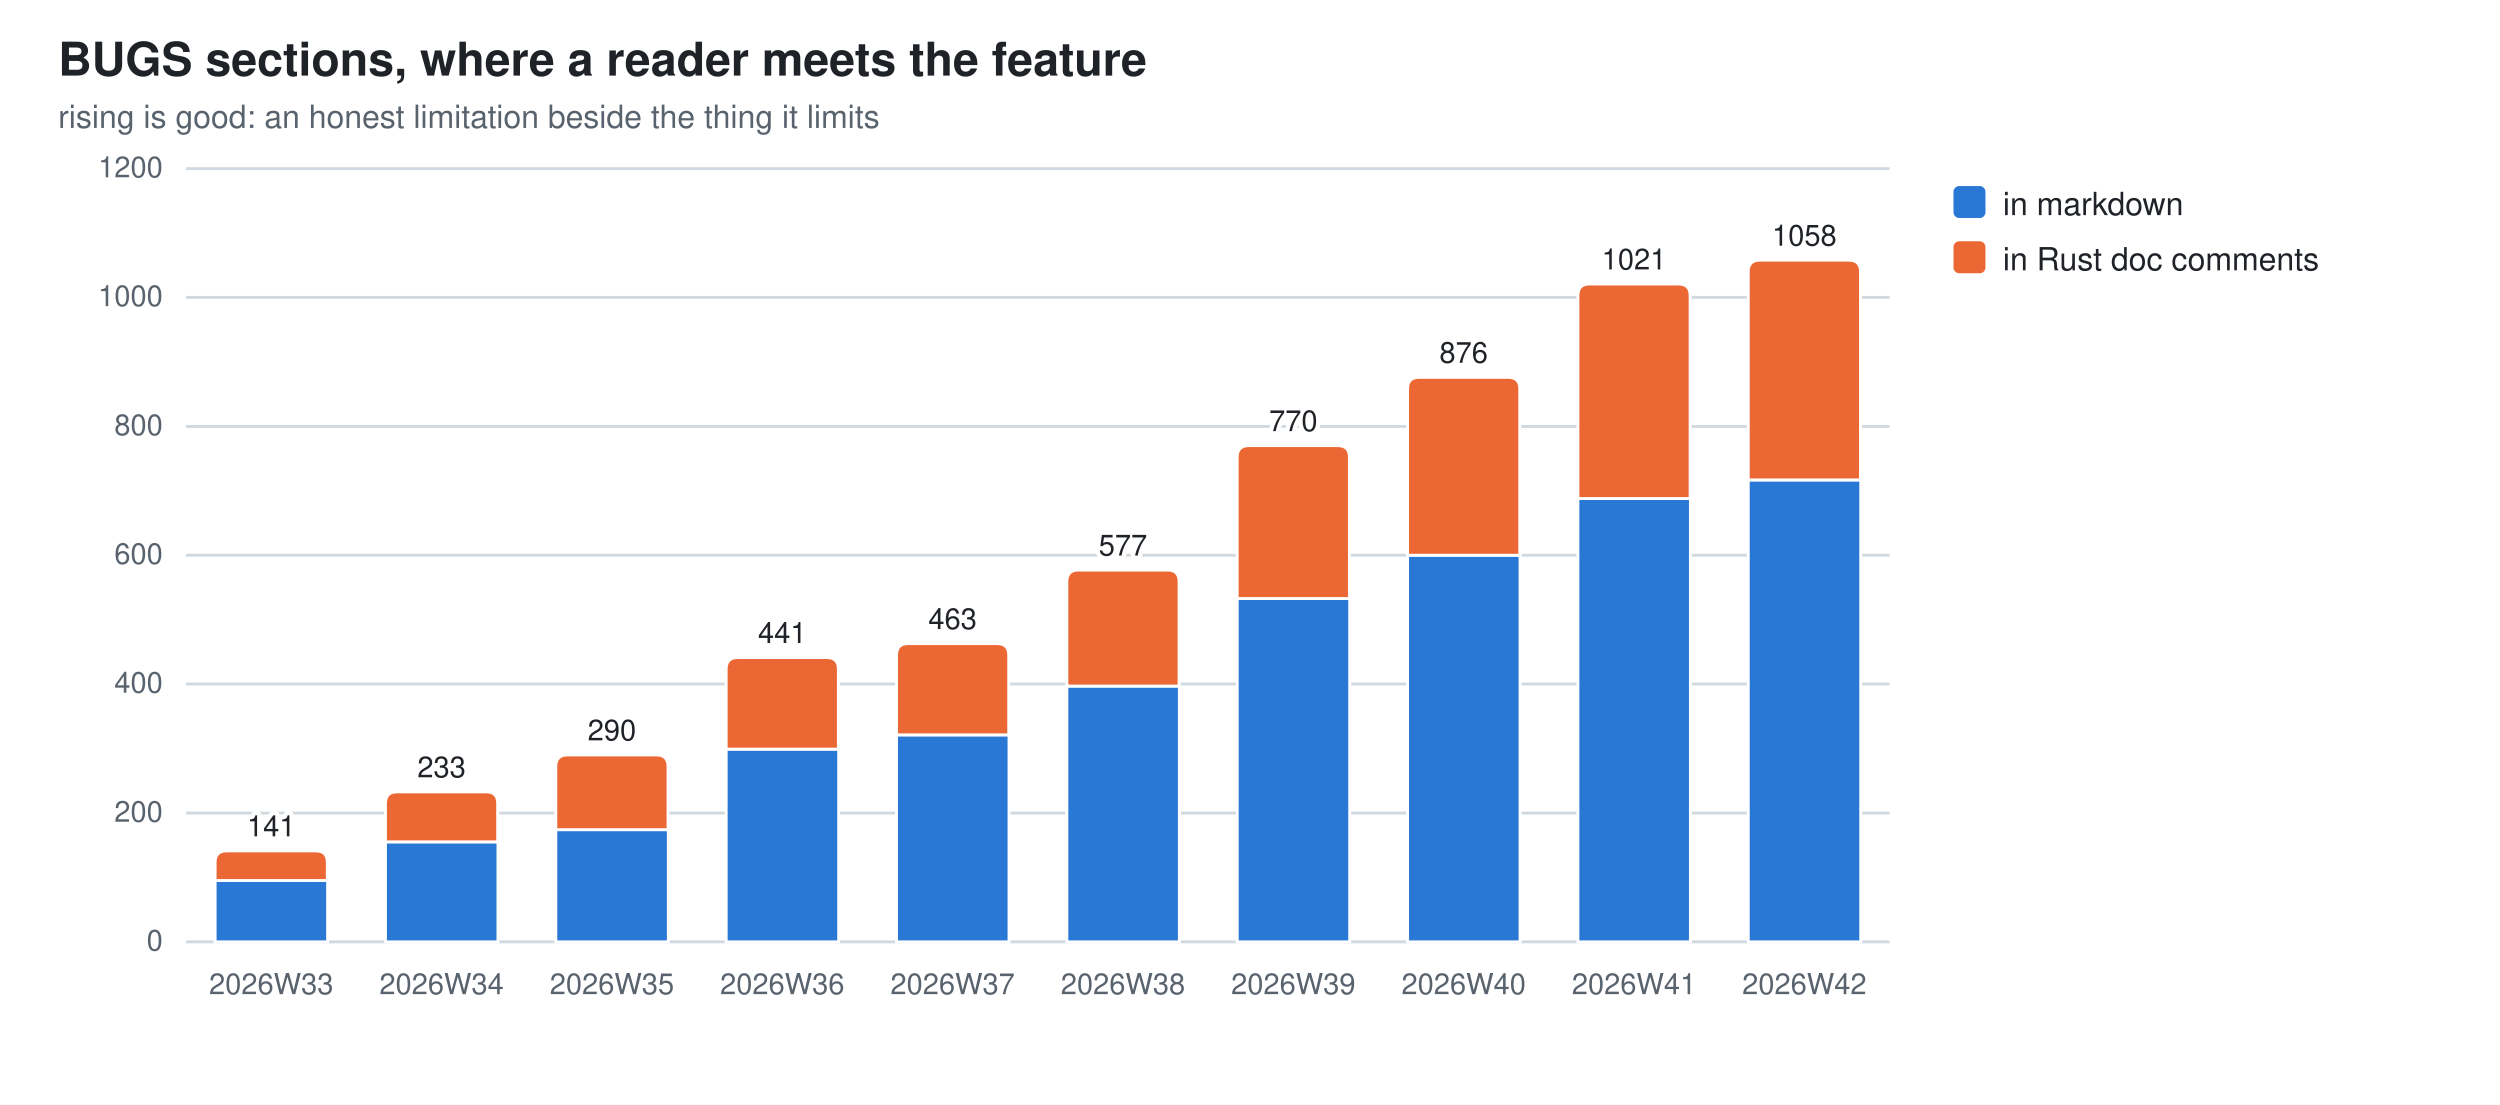
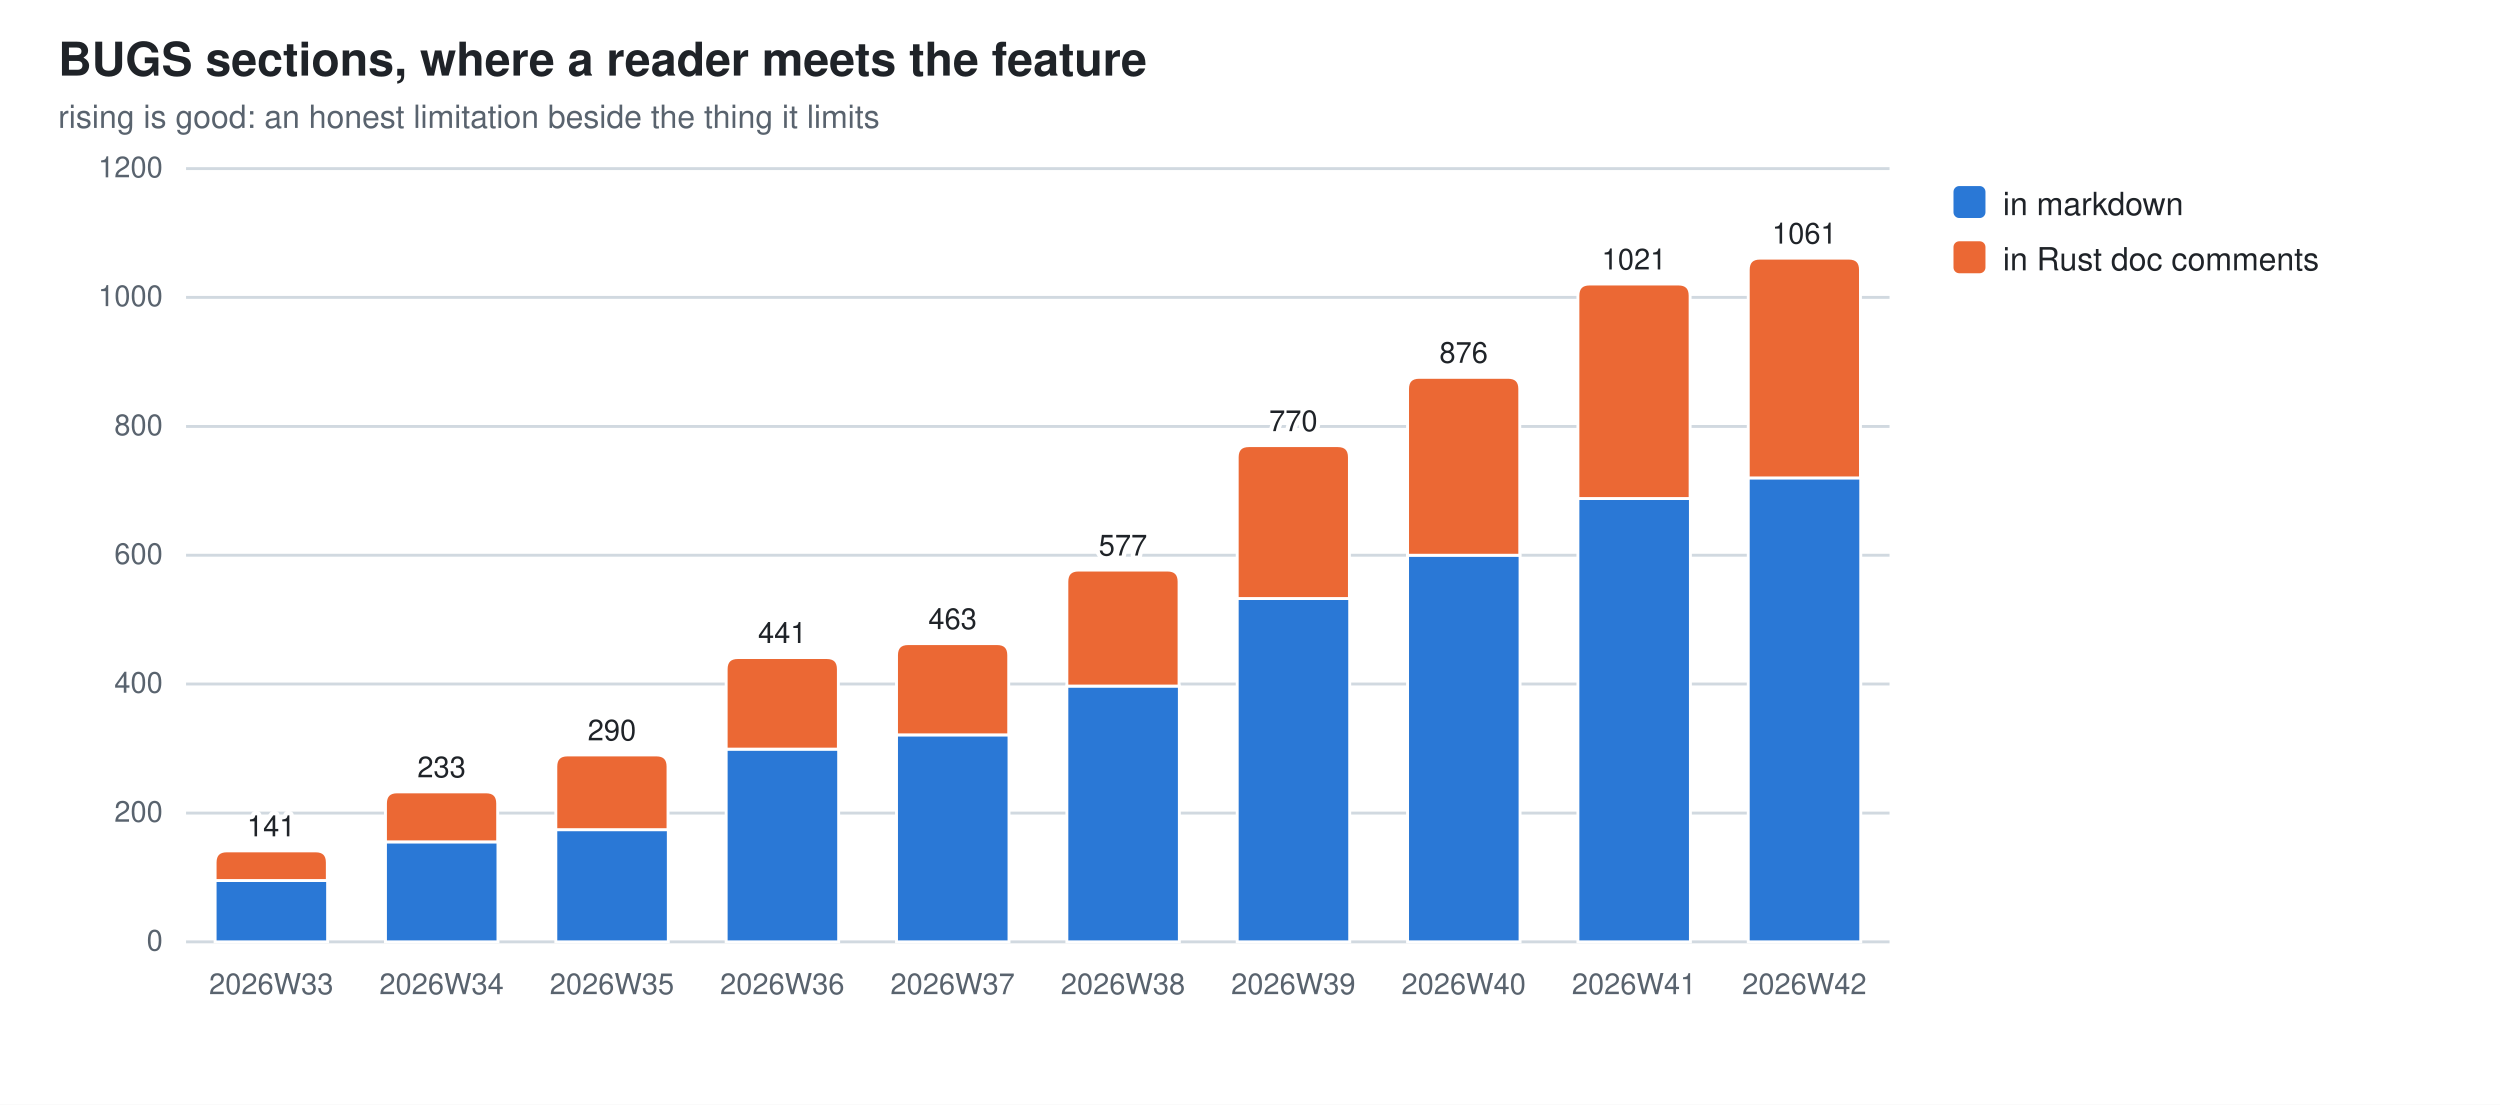
<svg xmlns="http://www.w3.org/2000/svg" width="860" height="380" viewBox="0 0 860 380" role="img" aria-label="BUGS sections, where a reader meets the feature">
  <style>
  .bg{fill:#ffffff} .fg{fill:#1f2328} .mut{fill:#59636e} .grid{stroke:#d1d9e0}
  .seg{stroke:#ffffff;stroke-width:1}
  .val{paint-order:stroke;stroke:#ffffff;stroke-width:3px;stroke-linejoin:round}
  .s0{fill:#2a78d6}  .s1{fill:#eb6834}
  @media (prefers-color-scheme: dark){
    .bg{fill:#0d1117} .fg{fill:#e6edf3} .mut{fill:#9198a1} .grid{stroke:#30363d}
    .seg{stroke:#0d1117} .val{stroke:#0d1117} .s0{fill:#3987e5} .s1{fill:#d95926}}
  text{font-family:-apple-system,BlinkMacSystemFont,"Segoe UI",Helvetica,Arial,sans-serif}
</style>
  <rect class="bg" width="860" height="380" />
  <text class="fg" x="20" y="26" font-size="16" font-weight="600">BUGS sections, where a reader meets the feature</text>
  <text class="mut" x="20" y="44" font-size="11">rising is good: an honest limitation beside the thing it limits</text>
  <line class="grid" x1="64" y1="324.0" x2="650.0" y2="324.0" stroke-width="1" />
  <text class="mut" x="56" y="327.0" font-size="10" text-anchor="end">0</text>
  <line class="grid" x1="64" y1="279.7" x2="650.0" y2="279.7" stroke-width="1" />
  <text class="mut" x="56" y="282.7" font-size="10" text-anchor="end">200</text>
  <line class="grid" x1="64" y1="235.3" x2="650.0" y2="235.3" stroke-width="1" />
  <text class="mut" x="56" y="238.3" font-size="10" text-anchor="end">400</text>
  <line class="grid" x1="64" y1="191.0" x2="650.0" y2="191.0" stroke-width="1" />
  <text class="mut" x="56" y="194.0" font-size="10" text-anchor="end">600</text>
  <line class="grid" x1="64" y1="146.7" x2="650.0" y2="146.7" stroke-width="1" />
  <text class="mut" x="56" y="149.7" font-size="10" text-anchor="end">800</text>
  <line class="grid" x1="64" y1="102.3" x2="650.0" y2="102.3" stroke-width="1" />
  <text class="mut" x="56" y="105.3" font-size="10" text-anchor="end">1000</text>
  <line class="grid" x1="64" y1="58.0" x2="650.0" y2="58.0" stroke-width="1" />
  <text class="mut" x="56" y="61.0" font-size="10" text-anchor="end">1200</text>
  <rect class="seg s0" x="74.0" y="302.9" width="38.7" height="21.1" />
  <path class="seg s1" d="M74.0,302.9 V296.7 Q74.0,292.7 78.0,292.7 H108.6 Q112.6,292.7 112.6,296.7 V302.9 Z" />
  <text class="mut" x="93.3" y="342" font-size="10" text-anchor="middle">2026W33</text>
  <text class="fg val" x="93.3" y="287.7" font-size="10" text-anchor="middle">141</text>
  <rect class="seg s0" x="132.6" y="289.6" width="38.7" height="34.4" />
  <path class="seg s1" d="M132.6,289.6 V276.4 Q132.6,272.4 136.6,272.4 H167.2 Q171.2,272.4 171.2,276.4 V289.6 Z" />
  <text class="mut" x="151.9" y="342" font-size="10" text-anchor="middle">2026W34</text>
  <text class="fg val" x="151.9" y="267.4" font-size="10" text-anchor="middle">233</text>
  <rect class="seg s0" x="191.2" y="285.4" width="38.7" height="38.6" />
  <path class="seg s1" d="M191.2,285.4 V263.7 Q191.2,259.7 195.2,259.7 H225.8 Q229.8,259.7 229.8,263.7 V285.4 Z" />
  <text class="mut" x="210.5" y="342" font-size="10" text-anchor="middle">2026W35</text>
  <text class="fg val" x="210.5" y="254.7" font-size="10" text-anchor="middle">290</text>
  <rect class="seg s0" x="249.8" y="257.7" width="38.7" height="66.3" />
  <path class="seg s1" d="M249.8,257.7 V230.2 Q249.8,226.2 253.8,226.2 H284.4 Q288.4,226.2 288.4,230.2 V257.7 Z" />
  <text class="mut" x="269.1" y="342" font-size="10" text-anchor="middle">2026W36</text>
  <text class="fg val" x="269.1" y="221.2" font-size="10" text-anchor="middle">441</text>
  <rect class="seg s0" x="308.4" y="252.8" width="38.7" height="71.2" />
  <path class="seg s1" d="M308.4,252.8 V225.4 Q308.4,221.4 312.4,221.4 H343.0 Q347.0,221.4 347.0,225.4 V252.8 Z" />
  <text class="mut" x="327.7" y="342" font-size="10" text-anchor="middle">2026W37</text>
  <text class="fg val" x="327.7" y="216.4" font-size="10" text-anchor="middle">463</text>
  <rect class="seg s0" x="367.0" y="236.0" width="38.7" height="88.0" />
  <path class="seg s1" d="M367.0,236.0 V200.1 Q367.0,196.1 371.0,196.1 H401.6 Q405.6,196.1 405.6,200.1 V236.0 Z" />
  <text class="mut" x="386.3" y="342" font-size="10" text-anchor="middle">2026W38</text>
  <text class="fg val" x="386.3" y="191.1" font-size="10" text-anchor="middle">577</text>
  <rect class="seg s0" x="425.6" y="205.9" width="38.7" height="118.1" />
  <path class="seg s1" d="M425.6,205.9 V157.3 Q425.6,153.3 429.6,153.3 H460.2 Q464.2,153.3 464.2,157.3 V205.9 Z" />
  <text class="mut" x="444.9" y="342" font-size="10" text-anchor="middle">2026W39</text>
  <text class="fg val" x="444.9" y="148.3" font-size="10" text-anchor="middle">770</text>
  <rect class="seg s0" x="484.2" y="191.0" width="38.7" height="133.0" />
  <path class="seg s1" d="M484.2,191.0 V133.8 Q484.2,129.8 488.2,129.8 H518.8 Q522.8,129.8 522.8,133.8 V191.0 Z" />
  <text class="mut" x="503.5" y="342" font-size="10" text-anchor="middle">2026W40</text>
  <text class="fg val" x="503.5" y="124.8" font-size="10" text-anchor="middle">876</text>
  <rect class="seg s0" x="542.8" y="171.5" width="38.7" height="152.5" />
  <path class="seg s1" d="M542.8,171.5 V101.7 Q542.8,97.7 546.8,97.7 H577.4 Q581.4,97.7 581.4,101.7 V171.5 Z" />
  <text class="mut" x="562.1" y="342" font-size="10" text-anchor="middle">2026W41</text>
  <text class="fg val" x="562.1" y="92.7" font-size="10" text-anchor="middle">1021</text>
-   <rect class="seg s0" x="601.4" y="165.1" width="38.7" height="158.9" />
-   <path class="seg s1" d="M601.4,165.1 V93.5 Q601.4,89.5 605.4,89.5 H636.0 Q640.0,89.5 640.0,93.5 V165.1 Z" />
+   <rect class="seg s0" x="601.4" y="164.4" width="38.7" height="159.6" />
+   <path class="seg s1" d="M601.4,164.4 V92.8 Q601.4,88.8 605.4,88.8 H636.0 Q640.0,88.8 640.0,92.8 V164.4 Z" />
  <text class="mut" x="620.7" y="342" font-size="10" text-anchor="middle">2026W42</text>
-   <text class="fg val" x="620.7" y="84.5" font-size="10" text-anchor="middle">1058</text>
+   <text class="fg val" x="620.7" y="83.8" font-size="10" text-anchor="middle">1061</text>
  <rect class="s0" x="672" y="64" width="11" height="11" rx="2" />
  <text class="fg" y="74" font-size="11">
    <tspan x="689" dy="0">in markdown</tspan>
  </text>
  <rect class="s1" x="672" y="83" width="11" height="11" rx="2" />
  <text class="fg" y="93" font-size="11">
    <tspan x="689" dy="0">in Rust doc comments</tspan>
  </text>
</svg>
